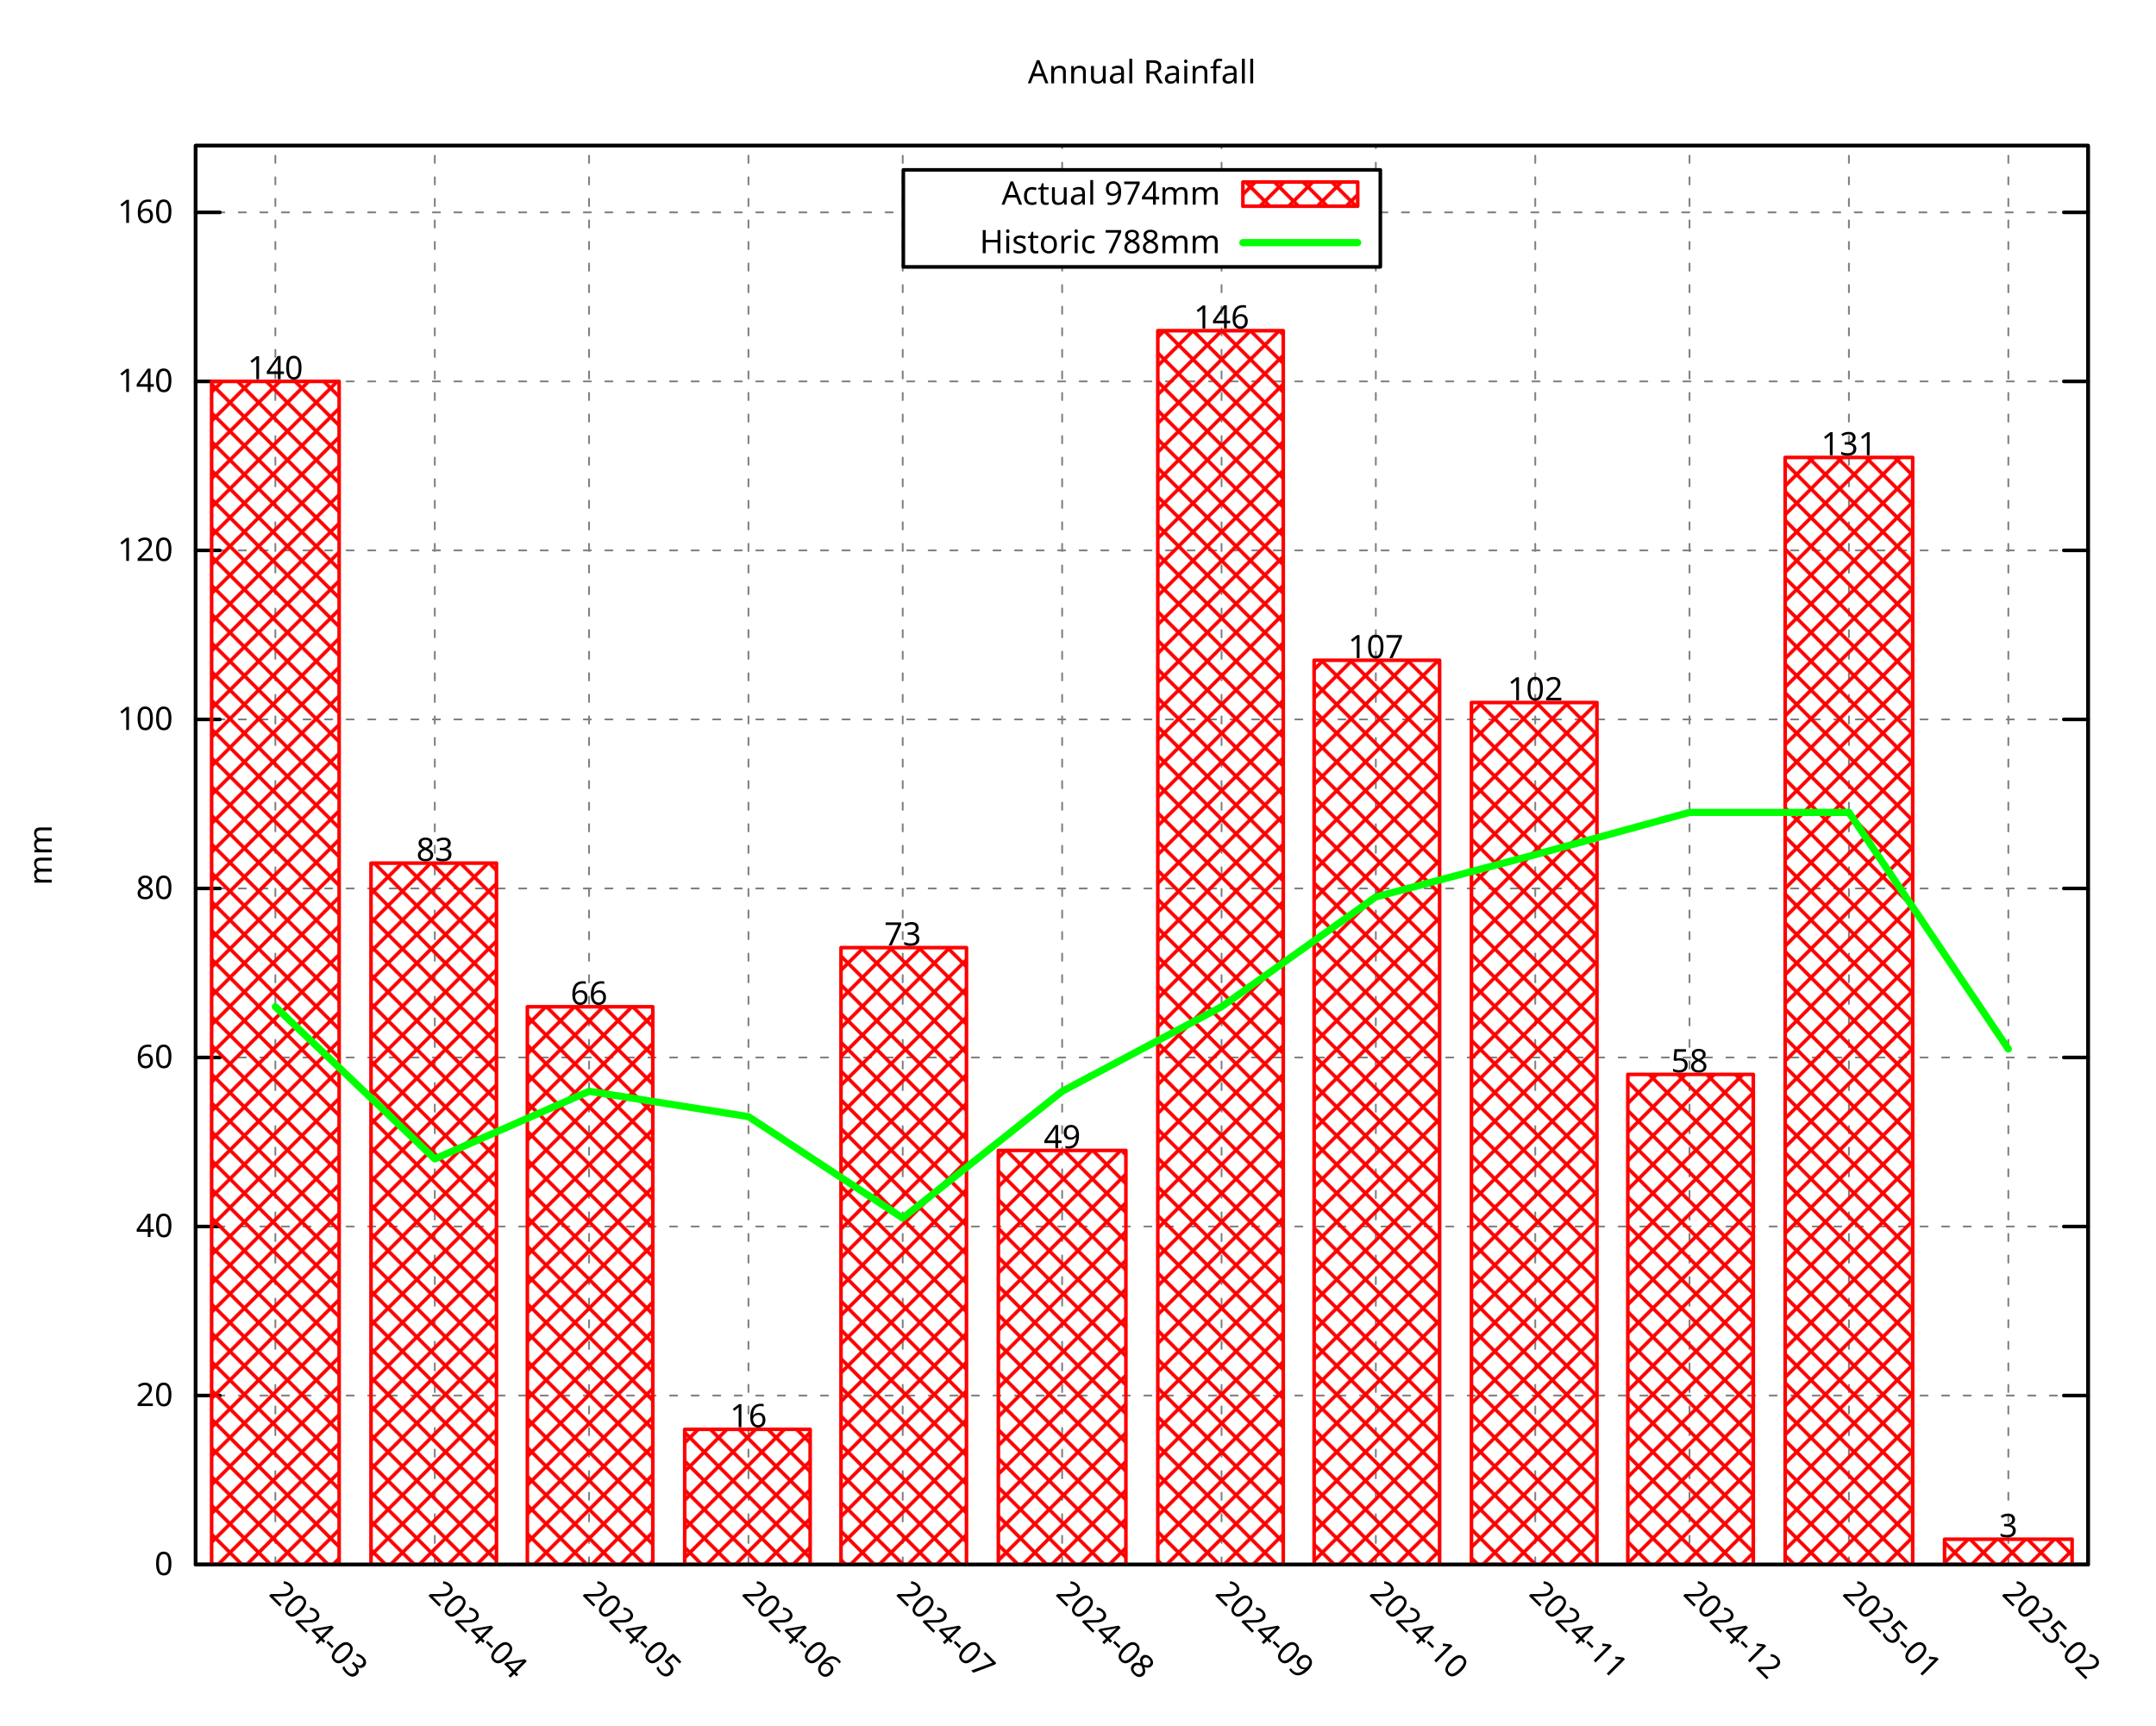
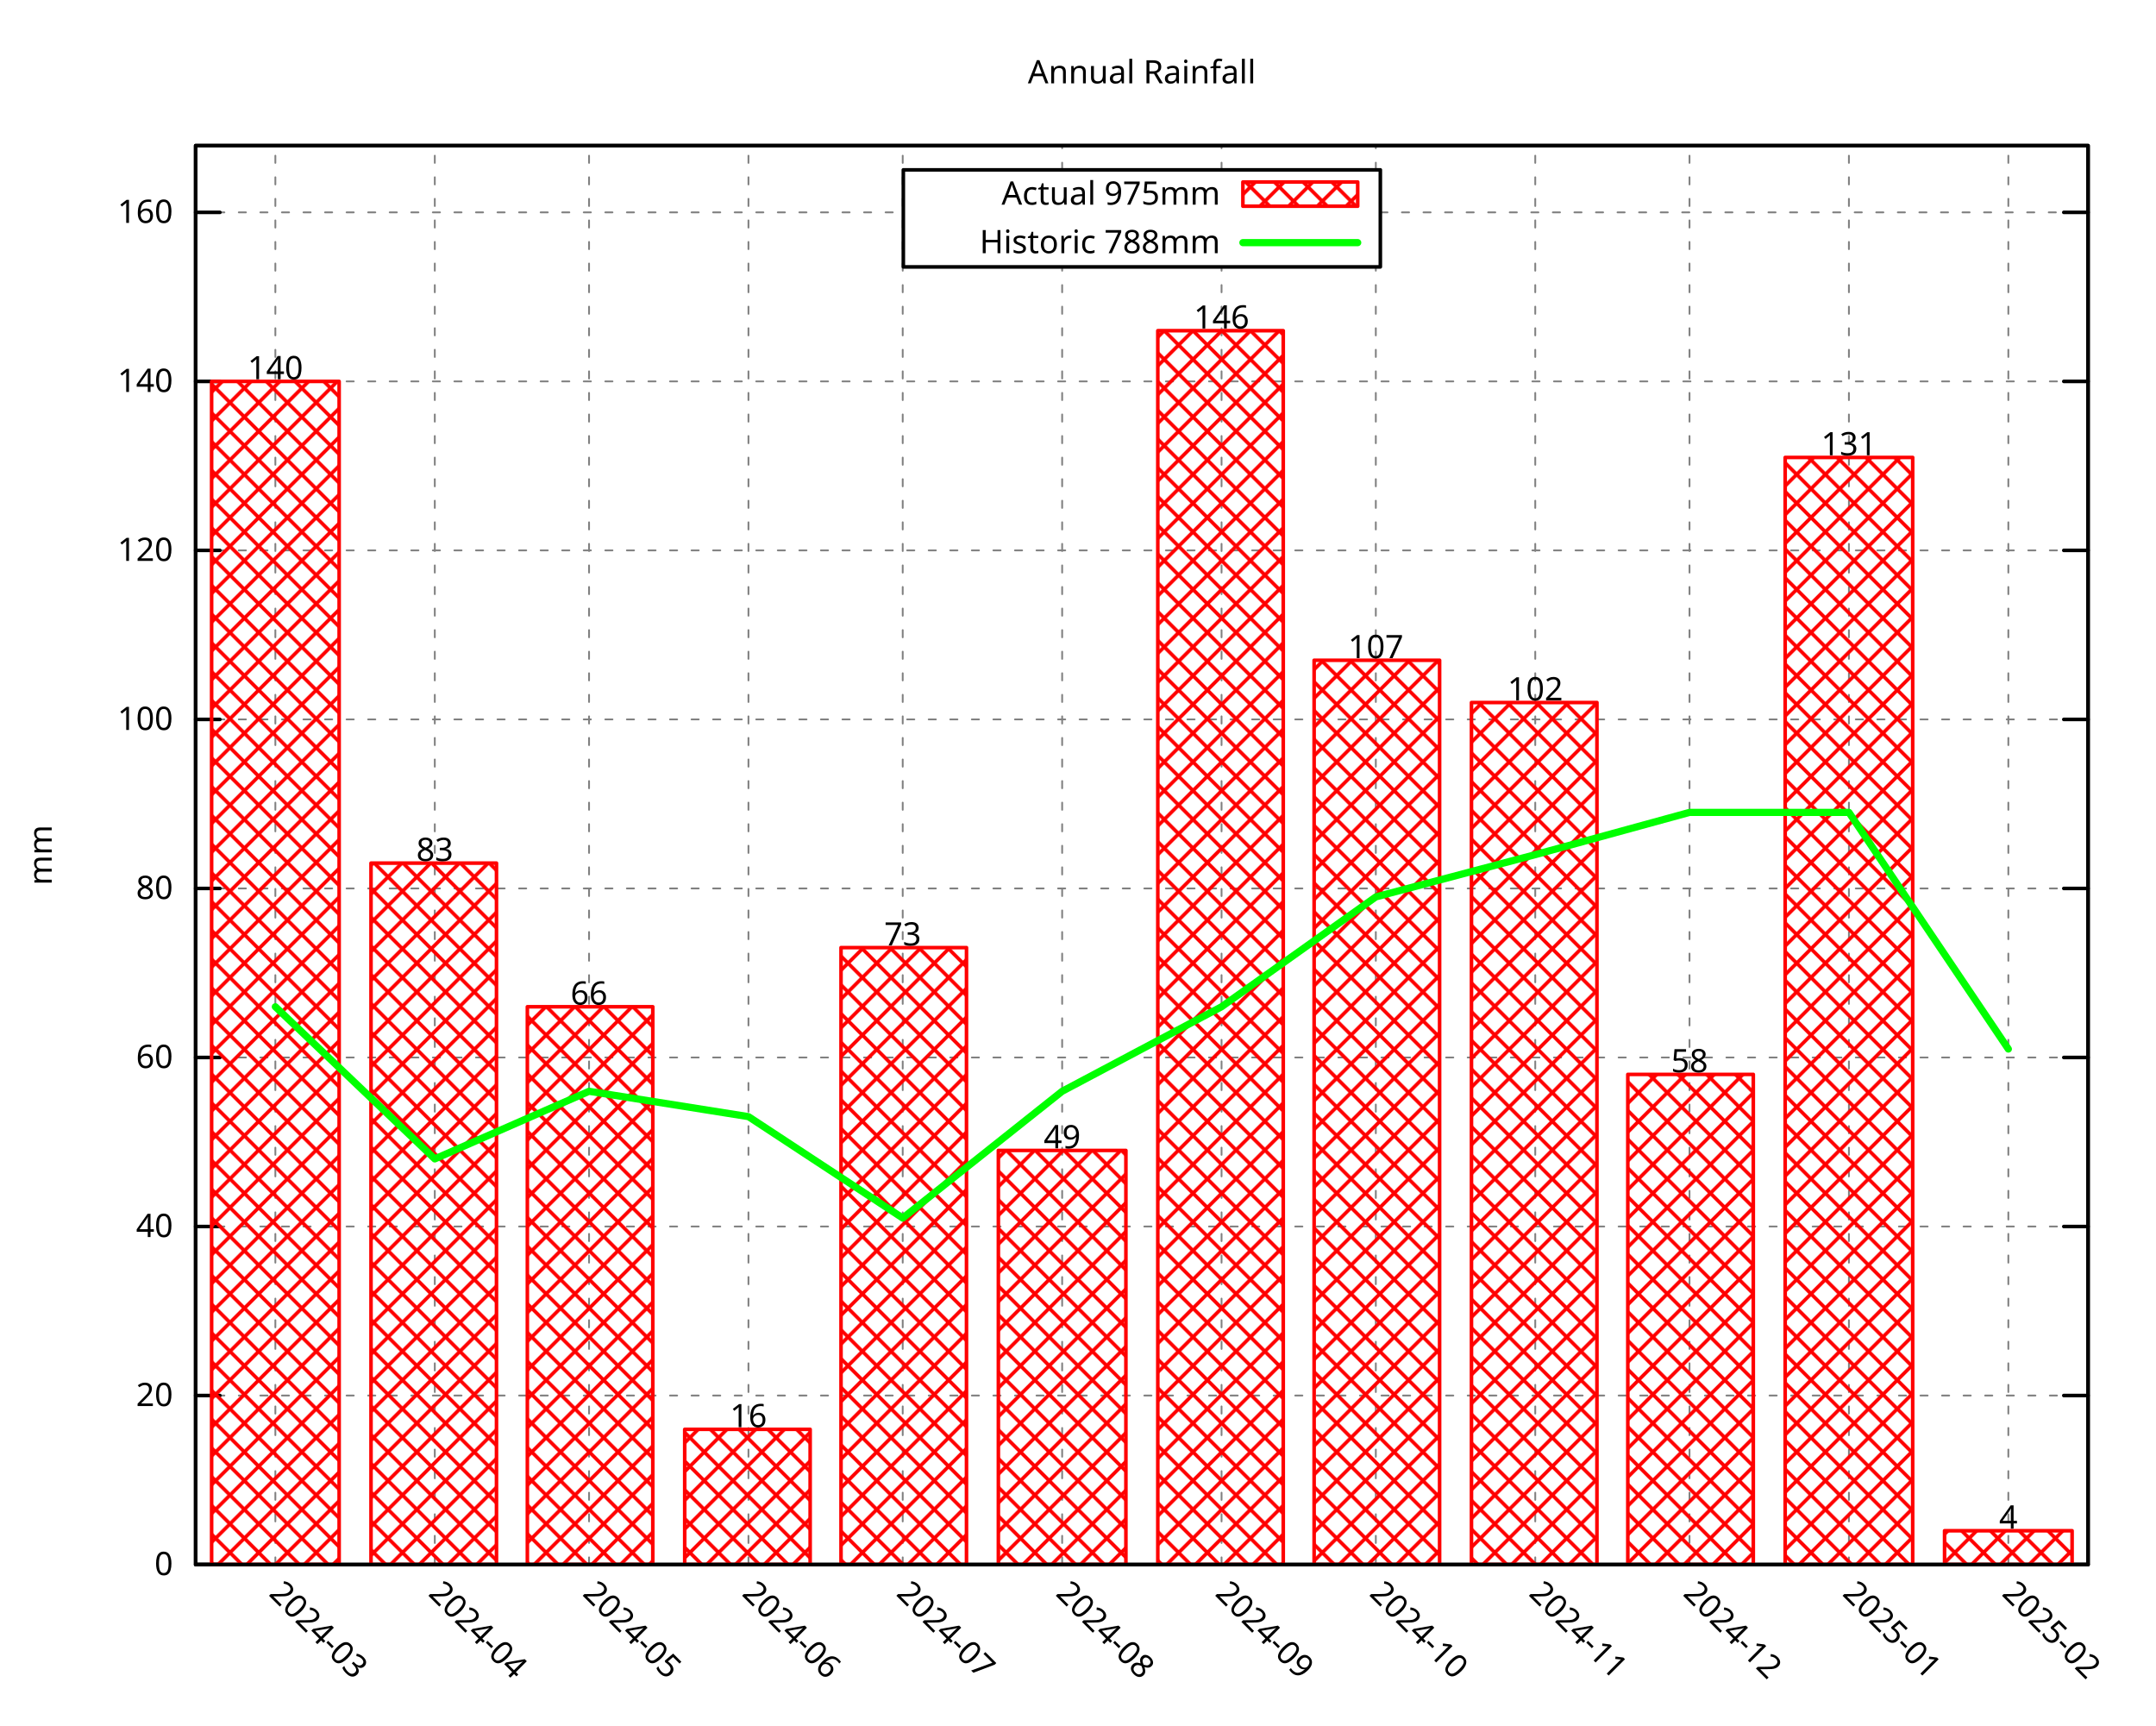
<svg xmlns="http://www.w3.org/2000/svg" xmlns:xlink="http://www.w3.org/1999/xlink" width="600" height="480" viewBox="0 0 600 480">
  <g id="gnuplot_canvas">
    <rect x="0" y="0" width="600" height="480" fill="none" />
    <defs>
      <circle id="gpDot" r="0.5" stroke-width="0.5" stroke="currentColor" />
      <path id="gpPt0" stroke-width="0.296" stroke="currentColor" d="M-1,0 h2 M0,-1 v2" />
      <path id="gpPt1" stroke-width="0.296" stroke="currentColor" d="M-1,-1 L1,1 M1,-1 L-1,1" />
      <path id="gpPt2" stroke-width="0.296" stroke="currentColor" d="M-1,0 L1,0 M0,-1 L0,1 M-1,-1 L1,1 M-1,1 L1,-1" />
      <rect id="gpPt3" stroke-width="0.296" stroke="currentColor" x="-1" y="-1" width="2" height="2" />
      <rect id="gpPt4" stroke-width="0.296" stroke="currentColor" fill="currentColor" x="-1" y="-1" width="2" height="2" />
      <circle id="gpPt5" stroke-width="0.296" stroke="currentColor" cx="0" cy="0" r="1" />
      <use xlink:href="#gpPt5" id="gpPt6" fill="currentColor" stroke="none" />
      <path id="gpPt7" stroke-width="0.296" stroke="currentColor" d="M0,-1.33 L-1.33,0.67 L1.33,0.67 z" />
      <use xlink:href="#gpPt7" id="gpPt8" fill="currentColor" stroke="none" />
      <use xlink:href="#gpPt7" id="gpPt9" stroke="currentColor" transform="rotate(180)" />
      <use xlink:href="#gpPt9" id="gpPt10" fill="currentColor" stroke="none" />
      <use xlink:href="#gpPt3" id="gpPt11" stroke="currentColor" transform="rotate(45)" />
      <use xlink:href="#gpPt11" id="gpPt12" fill="currentColor" stroke="none" />
      <path id="gpPt13" stroke-width="0.296" stroke="currentColor" d="M0,1.330 L1.265,0.411 L0.782,-1.067 L-0.782,-1.076 L-1.265,0.411 z" />
      <use xlink:href="#gpPt13" id="gpPt14" fill="currentColor" stroke="none" />
      <filter id="textbox" filterUnits="objectBoundingBox" x="0" y="0" height="1" width="1">
        <feFlood flood-color="white" flood-opacity="1" result="bgnd" />
        <feComposite in="SourceGraphic" in2="bgnd" operator="atop" />
      </filter>
      <filter id="greybox" filterUnits="objectBoundingBox" x="0" y="0" height="1" width="1">
        <feFlood flood-color="lightgrey" flood-opacity="1" result="grey" />
        <feComposite in="SourceGraphic" in2="grey" operator="atop" />
      </filter>
    </defs>
    <g fill="none" color="white" stroke="currentColor" stroke-width="1.00" stroke-linecap="round" stroke-linejoin="round">
</g>
    <g fill="none" color="black" stroke="currentColor" stroke-width="1.00" stroke-linecap="round" stroke-linejoin="round">
</g>
    <g fill="none" color="black" stroke="black" stroke-width="0.50" stroke-linecap="round" stroke-linejoin="round">
</g>
    <g fill="none" color="gray" stroke="currentColor" stroke-width="0.50" stroke-linecap="round" stroke-linejoin="round">
      <path stroke="gray" stroke-dasharray="2,4" class="gridline" d="M54.45,435.32 L581.09,435.32  " />
    </g>
    <g fill="none" color="gray" stroke="gray" stroke-width="1.00" stroke-linecap="round" stroke-linejoin="round">
</g>
    <g fill="none" color="black" stroke="currentColor" stroke-width="1.00" stroke-linecap="round" stroke-linejoin="round">
      <path stroke="black" d="M54.45,435.32 L61.20,435.32 M581.09,435.32 L574.34,435.32  " />
      <g transform="translate(48.15,438.25)" stroke="none" fill="black" font-family="Droid Sans" font-size="9.00" text-anchor="end">
        <text>
          <tspan font-family="Droid Sans"> 0</tspan>
        </text>
      </g>
    </g>
    <g fill="none" color="black" stroke="currentColor" stroke-width="1.00" stroke-linecap="round" stroke-linejoin="round">
</g>
    <g fill="none" color="black" stroke="black" stroke-width="0.50" stroke-linecap="round" stroke-linejoin="round">
</g>
    <g fill="none" color="gray" stroke="currentColor" stroke-width="0.50" stroke-linecap="round" stroke-linejoin="round">
      <path stroke="gray" stroke-dasharray="2,4" class="gridline" d="M54.45,388.29 L581.09,388.29  " />
    </g>
    <g fill="none" color="gray" stroke="gray" stroke-width="1.00" stroke-linecap="round" stroke-linejoin="round">
</g>
    <g fill="none" color="black" stroke="currentColor" stroke-width="1.00" stroke-linecap="round" stroke-linejoin="round">
      <path stroke="black" d="M54.45,388.29 L61.20,388.29 M581.09,388.29 L574.34,388.29  " />
      <g transform="translate(48.15,391.22)" stroke="none" fill="black" font-family="Droid Sans" font-size="9.00" text-anchor="end">
        <text>
          <tspan font-family="Droid Sans"> 20</tspan>
        </text>
      </g>
    </g>
    <g fill="none" color="black" stroke="currentColor" stroke-width="1.00" stroke-linecap="round" stroke-linejoin="round">
</g>
    <g fill="none" color="black" stroke="black" stroke-width="0.50" stroke-linecap="round" stroke-linejoin="round">
</g>
    <g fill="none" color="gray" stroke="currentColor" stroke-width="0.50" stroke-linecap="round" stroke-linejoin="round">
      <path stroke="gray" stroke-dasharray="2,4" class="gridline" d="M54.45,341.26 L581.09,341.26  " />
    </g>
    <g fill="none" color="gray" stroke="gray" stroke-width="1.00" stroke-linecap="round" stroke-linejoin="round">
</g>
    <g fill="none" color="black" stroke="currentColor" stroke-width="1.00" stroke-linecap="round" stroke-linejoin="round">
      <path stroke="black" d="M54.45,341.26 L61.20,341.26 M581.09,341.26 L574.34,341.26  " />
      <g transform="translate(48.15,344.19)" stroke="none" fill="black" font-family="Droid Sans" font-size="9.00" text-anchor="end">
        <text>
          <tspan font-family="Droid Sans"> 40</tspan>
        </text>
      </g>
    </g>
    <g fill="none" color="black" stroke="currentColor" stroke-width="1.00" stroke-linecap="round" stroke-linejoin="round">
</g>
    <g fill="none" color="black" stroke="black" stroke-width="0.50" stroke-linecap="round" stroke-linejoin="round">
</g>
    <g fill="none" color="gray" stroke="currentColor" stroke-width="0.50" stroke-linecap="round" stroke-linejoin="round">
      <path stroke="gray" stroke-dasharray="2,4" class="gridline" d="M54.45,294.23 L581.09,294.23  " />
    </g>
    <g fill="none" color="gray" stroke="gray" stroke-width="1.00" stroke-linecap="round" stroke-linejoin="round">
</g>
    <g fill="none" color="black" stroke="currentColor" stroke-width="1.00" stroke-linecap="round" stroke-linejoin="round">
      <path stroke="black" d="M54.45,294.23 L61.20,294.23 M581.09,294.23 L574.34,294.23  " />
      <g transform="translate(48.15,297.16)" stroke="none" fill="black" font-family="Droid Sans" font-size="9.00" text-anchor="end">
        <text>
          <tspan font-family="Droid Sans"> 60</tspan>
        </text>
      </g>
    </g>
    <g fill="none" color="black" stroke="currentColor" stroke-width="1.00" stroke-linecap="round" stroke-linejoin="round">
</g>
    <g fill="none" color="black" stroke="black" stroke-width="0.50" stroke-linecap="round" stroke-linejoin="round">
</g>
    <g fill="none" color="gray" stroke="currentColor" stroke-width="0.50" stroke-linecap="round" stroke-linejoin="round">
      <path stroke="gray" stroke-dasharray="2,4" class="gridline" d="M54.45,247.20 L581.09,247.20  " />
    </g>
    <g fill="none" color="gray" stroke="gray" stroke-width="1.00" stroke-linecap="round" stroke-linejoin="round">
</g>
    <g fill="none" color="black" stroke="currentColor" stroke-width="1.00" stroke-linecap="round" stroke-linejoin="round">
      <path stroke="black" d="M54.45,247.20 L61.20,247.20 M581.09,247.20 L574.34,247.20  " />
      <g transform="translate(48.15,250.13)" stroke="none" fill="black" font-family="Droid Sans" font-size="9.00" text-anchor="end">
        <text>
          <tspan font-family="Droid Sans"> 80</tspan>
        </text>
      </g>
    </g>
    <g fill="none" color="black" stroke="currentColor" stroke-width="1.00" stroke-linecap="round" stroke-linejoin="round">
</g>
    <g fill="none" color="black" stroke="black" stroke-width="0.50" stroke-linecap="round" stroke-linejoin="round">
</g>
    <g fill="none" color="gray" stroke="currentColor" stroke-width="0.50" stroke-linecap="round" stroke-linejoin="round">
      <path stroke="gray" stroke-dasharray="2,4" class="gridline" d="M54.45,200.17 L581.09,200.17  " />
    </g>
    <g fill="none" color="gray" stroke="gray" stroke-width="1.00" stroke-linecap="round" stroke-linejoin="round">
</g>
    <g fill="none" color="black" stroke="currentColor" stroke-width="1.00" stroke-linecap="round" stroke-linejoin="round">
      <path stroke="black" d="M54.45,200.17 L61.20,200.17 M581.09,200.17 L574.34,200.17  " />
      <g transform="translate(48.15,203.10)" stroke="none" fill="black" font-family="Droid Sans" font-size="9.00" text-anchor="end">
        <text>
          <tspan font-family="Droid Sans"> 100</tspan>
        </text>
      </g>
    </g>
    <g fill="none" color="black" stroke="currentColor" stroke-width="1.00" stroke-linecap="round" stroke-linejoin="round">
</g>
    <g fill="none" color="black" stroke="black" stroke-width="0.50" stroke-linecap="round" stroke-linejoin="round">
</g>
    <g fill="none" color="gray" stroke="currentColor" stroke-width="0.50" stroke-linecap="round" stroke-linejoin="round">
      <path stroke="gray" stroke-dasharray="2,4" class="gridline" d="M54.45,153.14 L581.09,153.14  " />
    </g>
    <g fill="none" color="gray" stroke="gray" stroke-width="1.00" stroke-linecap="round" stroke-linejoin="round">
</g>
    <g fill="none" color="black" stroke="currentColor" stroke-width="1.00" stroke-linecap="round" stroke-linejoin="round">
      <path stroke="black" d="M54.45,153.14 L61.20,153.14 M581.09,153.14 L574.34,153.14  " />
      <g transform="translate(48.15,156.07)" stroke="none" fill="black" font-family="Droid Sans" font-size="9.00" text-anchor="end">
        <text>
          <tspan font-family="Droid Sans"> 120</tspan>
        </text>
      </g>
    </g>
    <g fill="none" color="black" stroke="currentColor" stroke-width="1.00" stroke-linecap="round" stroke-linejoin="round">
</g>
    <g fill="none" color="black" stroke="black" stroke-width="0.50" stroke-linecap="round" stroke-linejoin="round">
</g>
    <g fill="none" color="gray" stroke="currentColor" stroke-width="0.50" stroke-linecap="round" stroke-linejoin="round">
      <path stroke="gray" stroke-dasharray="2,4" class="gridline" d="M54.45,106.12 L581.09,106.12  " />
    </g>
    <g fill="none" color="gray" stroke="gray" stroke-width="1.00" stroke-linecap="round" stroke-linejoin="round">
</g>
    <g fill="none" color="black" stroke="currentColor" stroke-width="1.00" stroke-linecap="round" stroke-linejoin="round">
      <path stroke="black" d="M54.45,106.12 L61.20,106.12 M581.09,106.12 L574.34,106.12  " />
      <g transform="translate(48.15,109.05)" stroke="none" fill="black" font-family="Droid Sans" font-size="9.00" text-anchor="end">
        <text>
          <tspan font-family="Droid Sans"> 140</tspan>
        </text>
      </g>
    </g>
    <g fill="none" color="black" stroke="currentColor" stroke-width="1.00" stroke-linecap="round" stroke-linejoin="round">
</g>
    <g fill="none" color="black" stroke="black" stroke-width="0.50" stroke-linecap="round" stroke-linejoin="round">
</g>
    <g fill="none" color="gray" stroke="currentColor" stroke-width="0.50" stroke-linecap="round" stroke-linejoin="round">
      <path stroke="gray" stroke-dasharray="2,4" class="gridline" d="M54.45,59.09 L251.39,59.09 M384.14,59.09 L581.09,59.09  " />
    </g>
    <g fill="none" color="gray" stroke="gray" stroke-width="1.00" stroke-linecap="round" stroke-linejoin="round">
</g>
    <g fill="none" color="black" stroke="currentColor" stroke-width="1.00" stroke-linecap="round" stroke-linejoin="round">
      <path stroke="black" d="M54.45,59.09 L61.20,59.09 M581.09,59.09 L574.34,59.09  " />
      <g transform="translate(48.15,62.02)" stroke="none" fill="black" font-family="Droid Sans" font-size="9.00" text-anchor="end">
        <text>
          <tspan font-family="Droid Sans"> 160</tspan>
        </text>
      </g>
    </g>
    <g fill="none" color="black" stroke="currentColor" stroke-width="1.00" stroke-linecap="round" stroke-linejoin="round">
</g>
    <g fill="none" color="black" stroke="black" stroke-width="0.50" stroke-linecap="round" stroke-linejoin="round">
</g>
    <g fill="none" color="gray" stroke="currentColor" stroke-width="0.50" stroke-linecap="round" stroke-linejoin="round">
      <path stroke="gray" stroke-dasharray="2,4" class="gridline" d="M76.63,435.32 L76.63,40.51  " />
    </g>
    <g fill="none" color="gray" stroke="gray" stroke-width="1.00" stroke-linecap="round" stroke-linejoin="round">
</g>
    <g fill="none" color="black" stroke="currentColor" stroke-width="1.00" stroke-linecap="round" stroke-linejoin="round">
      <path stroke="black" d="M76.63,435.32 M76.63,40.51  " />
      <g transform="translate(74.56,443.69) rotate(45.00)" stroke="none" fill="black" font-family="Droid Sans" font-size="9.00" text-anchor="start">
        <text>
          <tspan font-family="Droid Sans">2024-03</tspan>
        </text>
      </g>
    </g>
    <g fill="none" color="black" stroke="currentColor" stroke-width="1.00" stroke-linecap="round" stroke-linejoin="round">
</g>
    <g fill="none" color="black" stroke="black" stroke-width="0.50" stroke-linecap="round" stroke-linejoin="round">
</g>
    <g fill="none" color="gray" stroke="currentColor" stroke-width="0.50" stroke-linecap="round" stroke-linejoin="round">
      <path stroke="gray" stroke-dasharray="2,4" class="gridline" d="M121.00,435.32 L121.00,40.51  " />
    </g>
    <g fill="none" color="gray" stroke="gray" stroke-width="1.00" stroke-linecap="round" stroke-linejoin="round">
</g>
    <g fill="none" color="black" stroke="currentColor" stroke-width="1.00" stroke-linecap="round" stroke-linejoin="round">
      <path stroke="black" d="M121.00,435.32 M121.00,40.51  " />
      <g transform="translate(118.93,443.69) rotate(45.00)" stroke="none" fill="black" font-family="Droid Sans" font-size="9.00" text-anchor="start">
        <text>
          <tspan font-family="Droid Sans">2024-04</tspan>
        </text>
      </g>
    </g>
    <g fill="none" color="black" stroke="currentColor" stroke-width="1.00" stroke-linecap="round" stroke-linejoin="round">
</g>
    <g fill="none" color="black" stroke="black" stroke-width="0.50" stroke-linecap="round" stroke-linejoin="round">
</g>
    <g fill="none" color="gray" stroke="currentColor" stroke-width="0.50" stroke-linecap="round" stroke-linejoin="round">
      <path stroke="gray" stroke-dasharray="2,4" class="gridline" d="M163.93,435.32 L163.93,40.51  " />
    </g>
    <g fill="none" color="gray" stroke="gray" stroke-width="1.00" stroke-linecap="round" stroke-linejoin="round">
</g>
    <g fill="none" color="black" stroke="currentColor" stroke-width="1.00" stroke-linecap="round" stroke-linejoin="round">
      <path stroke="black" d="M163.93,435.32 M163.93,40.51  " />
      <g transform="translate(161.86,443.69) rotate(45.00)" stroke="none" fill="black" font-family="Droid Sans" font-size="9.00" text-anchor="start">
        <text>
          <tspan font-family="Droid Sans">2024-05</tspan>
        </text>
      </g>
    </g>
    <g fill="none" color="black" stroke="currentColor" stroke-width="1.00" stroke-linecap="round" stroke-linejoin="round">
</g>
    <g fill="none" color="black" stroke="black" stroke-width="0.50" stroke-linecap="round" stroke-linejoin="round">
</g>
    <g fill="none" color="gray" stroke="currentColor" stroke-width="0.50" stroke-linecap="round" stroke-linejoin="round">
      <path stroke="gray" stroke-dasharray="2,4" class="gridline" d="M208.29,435.32 L208.29,40.51  " />
    </g>
    <g fill="none" color="gray" stroke="gray" stroke-width="1.00" stroke-linecap="round" stroke-linejoin="round">
</g>
    <g fill="none" color="black" stroke="currentColor" stroke-width="1.00" stroke-linecap="round" stroke-linejoin="round">
      <path stroke="black" d="M208.29,435.32 M208.29,40.51  " />
      <g transform="translate(206.22,443.69) rotate(45.00)" stroke="none" fill="black" font-family="Droid Sans" font-size="9.00" text-anchor="start">
        <text>
          <tspan font-family="Droid Sans">2024-06</tspan>
        </text>
      </g>
    </g>
    <g fill="none" color="black" stroke="currentColor" stroke-width="1.00" stroke-linecap="round" stroke-linejoin="round">
</g>
    <g fill="none" color="black" stroke="black" stroke-width="0.50" stroke-linecap="round" stroke-linejoin="round">
</g>
    <g fill="none" color="gray" stroke="currentColor" stroke-width="0.50" stroke-linecap="round" stroke-linejoin="round">
      <path stroke="gray" stroke-dasharray="2,4" class="gridline" d="M251.22,435.32 L251.22,40.51  " />
    </g>
    <g fill="none" color="gray" stroke="gray" stroke-width="1.00" stroke-linecap="round" stroke-linejoin="round">
</g>
    <g fill="none" color="black" stroke="currentColor" stroke-width="1.00" stroke-linecap="round" stroke-linejoin="round">
      <path stroke="black" d="M251.22,435.32 M251.22,40.51  " />
      <g transform="translate(249.15,443.69) rotate(45.00)" stroke="none" fill="black" font-family="Droid Sans" font-size="9.00" text-anchor="start">
        <text>
          <tspan font-family="Droid Sans">2024-07</tspan>
        </text>
      </g>
    </g>
    <g fill="none" color="black" stroke="currentColor" stroke-width="1.00" stroke-linecap="round" stroke-linejoin="round">
</g>
    <g fill="none" color="black" stroke="black" stroke-width="0.50" stroke-linecap="round" stroke-linejoin="round">
</g>
    <g fill="none" color="gray" stroke="currentColor" stroke-width="0.50" stroke-linecap="round" stroke-linejoin="round">
      <path stroke="gray" stroke-dasharray="2,4" class="gridline" d="M295.59,435.32 L295.59,74.26 M295.59,47.26 L295.59,40.51  " />
    </g>
    <g fill="none" color="gray" stroke="gray" stroke-width="1.00" stroke-linecap="round" stroke-linejoin="round">
</g>
    <g fill="none" color="black" stroke="currentColor" stroke-width="1.00" stroke-linecap="round" stroke-linejoin="round">
      <path stroke="black" d="M295.59,435.32 M295.59,40.51  " />
      <g transform="translate(293.52,443.69) rotate(45.00)" stroke="none" fill="black" font-family="Droid Sans" font-size="9.00" text-anchor="start">
        <text>
          <tspan font-family="Droid Sans">2024-08</tspan>
        </text>
      </g>
    </g>
    <g fill="none" color="black" stroke="currentColor" stroke-width="1.00" stroke-linecap="round" stroke-linejoin="round">
</g>
    <g fill="none" color="black" stroke="black" stroke-width="0.50" stroke-linecap="round" stroke-linejoin="round">
</g>
    <g fill="none" color="gray" stroke="currentColor" stroke-width="0.50" stroke-linecap="round" stroke-linejoin="round">
      <path stroke="gray" stroke-dasharray="2,4" class="gridline" d="M339.95,435.32 L339.95,74.26 M339.95,47.26 L339.95,40.51  " />
    </g>
    <g fill="none" color="gray" stroke="gray" stroke-width="1.00" stroke-linecap="round" stroke-linejoin="round">
</g>
    <g fill="none" color="black" stroke="currentColor" stroke-width="1.00" stroke-linecap="round" stroke-linejoin="round">
      <path stroke="black" d="M339.95,435.32 M339.95,40.51  " />
      <g transform="translate(337.88,443.69) rotate(45.00)" stroke="none" fill="black" font-family="Droid Sans" font-size="9.00" text-anchor="start">
        <text>
          <tspan font-family="Droid Sans">2024-09</tspan>
        </text>
      </g>
    </g>
    <g fill="none" color="black" stroke="currentColor" stroke-width="1.00" stroke-linecap="round" stroke-linejoin="round">
</g>
    <g fill="none" color="black" stroke="black" stroke-width="0.50" stroke-linecap="round" stroke-linejoin="round">
</g>
    <g fill="none" color="gray" stroke="currentColor" stroke-width="0.50" stroke-linecap="round" stroke-linejoin="round">
      <path stroke="gray" stroke-dasharray="2,4" class="gridline" d="M382.88,435.32 L382.88,74.26 M382.88,47.26 L382.88,40.51  " />
    </g>
    <g fill="none" color="gray" stroke="gray" stroke-width="1.00" stroke-linecap="round" stroke-linejoin="round">
</g>
    <g fill="none" color="black" stroke="currentColor" stroke-width="1.00" stroke-linecap="round" stroke-linejoin="round">
      <path stroke="black" d="M382.88,435.32 M382.88,40.51  " />
      <g transform="translate(380.81,443.69) rotate(45.00)" stroke="none" fill="black" font-family="Droid Sans" font-size="9.00" text-anchor="start">
        <text>
          <tspan font-family="Droid Sans">2024-10</tspan>
        </text>
      </g>
    </g>
    <g fill="none" color="black" stroke="currentColor" stroke-width="1.00" stroke-linecap="round" stroke-linejoin="round">
</g>
    <g fill="none" color="black" stroke="black" stroke-width="0.50" stroke-linecap="round" stroke-linejoin="round">
</g>
    <g fill="none" color="gray" stroke="currentColor" stroke-width="0.50" stroke-linecap="round" stroke-linejoin="round">
      <path stroke="gray" stroke-dasharray="2,4" class="gridline" d="M427.25,435.32 L427.25,40.51  " />
    </g>
    <g fill="none" color="gray" stroke="gray" stroke-width="1.00" stroke-linecap="round" stroke-linejoin="round">
</g>
    <g fill="none" color="black" stroke="currentColor" stroke-width="1.00" stroke-linecap="round" stroke-linejoin="round">
      <path stroke="black" d="M427.25,435.32 M427.25,40.51  " />
      <g transform="translate(425.18,443.69) rotate(45.00)" stroke="none" fill="black" font-family="Droid Sans" font-size="9.00" text-anchor="start">
        <text>
          <tspan font-family="Droid Sans">2024-11</tspan>
        </text>
      </g>
    </g>
    <g fill="none" color="black" stroke="currentColor" stroke-width="1.00" stroke-linecap="round" stroke-linejoin="round">
</g>
    <g fill="none" color="black" stroke="black" stroke-width="0.50" stroke-linecap="round" stroke-linejoin="round">
</g>
    <g fill="none" color="gray" stroke="currentColor" stroke-width="0.50" stroke-linecap="round" stroke-linejoin="round">
      <path stroke="gray" stroke-dasharray="2,4" class="gridline" d="M470.18,435.32 L470.18,40.51  " />
    </g>
    <g fill="none" color="gray" stroke="gray" stroke-width="1.00" stroke-linecap="round" stroke-linejoin="round">
</g>
    <g fill="none" color="black" stroke="currentColor" stroke-width="1.00" stroke-linecap="round" stroke-linejoin="round">
      <path stroke="black" d="M470.18,435.32 M470.18,40.51  " />
      <g transform="translate(468.11,443.69) rotate(45.00)" stroke="none" fill="black" font-family="Droid Sans" font-size="9.00" text-anchor="start">
        <text>
          <tspan font-family="Droid Sans">2024-12</tspan>
        </text>
      </g>
    </g>
    <g fill="none" color="black" stroke="currentColor" stroke-width="1.00" stroke-linecap="round" stroke-linejoin="round">
</g>
    <g fill="none" color="black" stroke="black" stroke-width="0.50" stroke-linecap="round" stroke-linejoin="round">
</g>
    <g fill="none" color="gray" stroke="currentColor" stroke-width="0.50" stroke-linecap="round" stroke-linejoin="round">
      <path stroke="gray" stroke-dasharray="2,4" class="gridline" d="M514.54,435.32 L514.54,40.51  " />
    </g>
    <g fill="none" color="gray" stroke="gray" stroke-width="1.00" stroke-linecap="round" stroke-linejoin="round">
</g>
    <g fill="none" color="black" stroke="currentColor" stroke-width="1.00" stroke-linecap="round" stroke-linejoin="round">
      <path stroke="black" d="M514.54,435.32 M514.54,40.51  " />
      <g transform="translate(512.47,443.69) rotate(45.00)" stroke="none" fill="black" font-family="Droid Sans" font-size="9.00" text-anchor="start">
        <text>
          <tspan font-family="Droid Sans">2025-01</tspan>
        </text>
      </g>
    </g>
    <g fill="none" color="black" stroke="currentColor" stroke-width="1.00" stroke-linecap="round" stroke-linejoin="round">
</g>
    <g fill="none" color="black" stroke="black" stroke-width="0.50" stroke-linecap="round" stroke-linejoin="round">
</g>
    <g fill="none" color="gray" stroke="currentColor" stroke-width="0.50" stroke-linecap="round" stroke-linejoin="round">
      <path stroke="gray" stroke-dasharray="2,4" class="gridline" d="M558.91,435.32 L558.91,40.51  " />
    </g>
    <g fill="none" color="gray" stroke="gray" stroke-width="1.00" stroke-linecap="round" stroke-linejoin="round">
</g>
    <g fill="none" color="black" stroke="currentColor" stroke-width="1.00" stroke-linecap="round" stroke-linejoin="round">
      <path stroke="black" d="M558.91,435.32 M558.91,40.51  " />
      <g transform="translate(556.84,443.69) rotate(45.00)" stroke="none" fill="black" font-family="Droid Sans" font-size="9.00" text-anchor="start">
        <text>
          <tspan font-family="Droid Sans">2025-02</tspan>
        </text>
      </g>
    </g>
    <g fill="none" color="black" stroke="currentColor" stroke-width="1.00" stroke-linecap="round" stroke-linejoin="round">
</g>
    <g fill="none" color="black" stroke="currentColor" stroke-width="1.00" stroke-linecap="round" stroke-linejoin="round">
      <path stroke="black" d="M54.45,40.51 L54.45,435.32 L581.09,435.32 L581.09,40.51 L54.45,40.51 Z  " />
    </g>
    <g fill="none" color="black" stroke="currentColor" stroke-width="1.00" stroke-linecap="round" stroke-linejoin="round">
</g>
    <g fill="none" color="black" stroke="currentColor" stroke-width="1.00" stroke-linecap="round" stroke-linejoin="round">
      <path stroke="black" d="M251.39,74.26 L251.39,47.26 L384.14,47.26 L384.14,74.26 L251.39,74.26 Z  " />
    </g>
    <g id="gnuplot_plot_1">
      <g fill="none" color="black" stroke="currentColor" stroke-width="1.00" stroke-linecap="round" stroke-linejoin="round">
        <g transform="translate(339.59,56.94)" stroke="none" fill="black" font-family="Droid Sans" font-size="9.00" text-anchor="end">
          <text>
-             <tspan font-family="Droid Sans">Actual 974mm</tspan>
+             <tspan font-family="Droid Sans">Actual 975mm</tspan>
          </text>
        </g>
      </g>
      <g fill="none" color="black" stroke="currentColor" stroke-width="1.00" stroke-linecap="round" stroke-linejoin="round">
        <defs>
          <pattern id="gpPat1" patternUnits="userSpaceOnUse" x="0" y="0" width="8" height="8">
            <path style="fill:none; stroke:rgb(255,0,0)" d="M0,0 L8,8 M0,8 L8,0" />
          </pattern>
        </defs>
        <g stroke="none" shape-rendering="crispEdges">
          <polygon fill="url(#gpPat1)" points="345.89,57.38 377.84,57.38 377.84,50.63 345.89,50.63 " />
        </g>
        <path stroke="rgb(255,   0,   0)" d="M345.89,57.38 L377.84,57.38 L377.84,50.64 L345.89,50.64 L345.89,57.38 Z  " />
      </g>
      <g fill="none" color="black" stroke="currentColor" stroke-width="1.00" stroke-linecap="round" stroke-linejoin="round">
        <defs>
          <pattern id="gpPat2" patternUnits="userSpaceOnUse" x="0" y="0" width="8" height="8">
            <path style="fill:none; stroke:rgb(255,0,0)" d="M0,0 L8,8 M0,8 L8,0" />
          </pattern>
        </defs>
        <g stroke="none" shape-rendering="crispEdges">
          <polygon fill="url(#gpPat2)" points="58.89,435.32 94.39,435.32 94.39,106.11 58.89,106.11 " />
        </g>
        <path stroke="rgb(255,   0,   0)" d="M58.89,435.32 L58.89,106.12 L94.38,106.12 L94.38,435.32 L58.89,435.32 Z  " />
        <g stroke="none" shape-rendering="crispEdges">
          <polygon fill="url(#gpPat2)" points="103.25,435.32 138.18,435.32 138.18,240.14 103.25,240.14 " />
        </g>
        <path stroke="rgb(255,   0,   0)" d="M103.25,435.32 L103.25,240.15 L138.17,240.15 L138.17,435.32 L103.25,435.32 Z  " />
        <g stroke="none" shape-rendering="crispEdges">
          <polygon fill="url(#gpPat2)" points="146.76,435.32 181.68,435.32 181.68,280.11 146.76,280.11 " />
        </g>
        <path stroke="rgb(255,   0,   0)" d="M146.76,435.32 L146.76,280.12 L181.67,280.12 L181.67,435.32 L146.76,435.32 Z  " />
        <g stroke="none" shape-rendering="crispEdges">
          <polygon fill="url(#gpPat2)" points="190.55,435.32 225.47,435.32 225.47,397.69 190.55,397.69 " />
        </g>
        <path stroke="rgb(255,   0,   0)" d="M190.55,435.32 L190.55,397.70 L225.46,397.70 L225.46,435.32 L190.55,435.32 Z  " />
        <g stroke="none" shape-rendering="crispEdges">
          <polygon fill="url(#gpPat2)" points="234.05,435.32 268.98,435.32 268.98,263.65 234.05,263.65 " />
        </g>
        <path stroke="rgb(255,   0,   0)" d="M234.05,435.32 L234.05,263.66 L268.97,263.66 L268.97,435.32 L234.05,435.32 Z  " />
        <g stroke="none" shape-rendering="crispEdges">
          <polygon fill="url(#gpPat2)" points="277.84,435.32 313.34,435.32 313.34,320.09 277.84,320.09 " />
        </g>
        <path stroke="rgb(255,   0,   0)" d="M277.84,435.32 L277.84,320.10 L313.33,320.10 L313.33,435.32 L277.84,435.32 Z  " />
        <g stroke="none" shape-rendering="crispEdges">
          <polygon fill="url(#gpPat2)" points="322.21,435.32 357.13,435.32 357.13,92.00 322.21,92.00 " />
        </g>
        <path stroke="rgb(255,   0,   0)" d="M322.21,435.32 L322.21,92.01 L357.12,92.01 L357.12,435.32 L322.21,435.32 Z  " />
        <g stroke="none" shape-rendering="crispEdges">
          <polygon fill="url(#gpPat2)" points="365.71,435.32 400.64,435.32 400.64,183.70 365.71,183.70 " />
        </g>
        <path stroke="rgb(255,   0,   0)" d="M365.71,435.32 L365.71,183.71 L400.63,183.71 L400.63,435.32 L365.71,435.32 Z  " />
        <g stroke="none" shape-rendering="crispEdges">
          <polygon fill="url(#gpPat2)" points="409.50,435.32 444.43,435.32 444.43,195.46 409.50,195.46 " />
        </g>
        <path stroke="rgb(255,   0,   0)" d="M409.50,435.32 L409.50,195.47 L444.42,195.47 L444.42,435.32 L409.50,435.32 Z  " />
        <g stroke="none" shape-rendering="crispEdges">
          <polygon fill="url(#gpPat2)" points="453.01,435.32 487.94,435.32 487.94,298.93 453.01,298.93 " />
        </g>
        <path stroke="rgb(255,   0,   0)" d="M453.01,435.32 L453.01,298.94 L487.93,298.94 L487.93,435.32 L453.01,435.32 Z  " />
        <g stroke="none" shape-rendering="crispEdges">
          <polygon fill="url(#gpPat2)" points="496.80,435.32 532.30,435.32 532.30,127.27 496.80,127.27 " />
        </g>
        <path stroke="rgb(255,   0,   0)" d="M496.80,435.32 L496.80,127.28 L532.29,127.28 L532.29,435.32 L496.80,435.32 Z  " />
        <g stroke="none" shape-rendering="crispEdges">
-           <polygon fill="url(#gpPat2)" points="541.16,435.32 576.66,435.32 576.66,428.26 541.16,428.26 " />
-         </g>
-         <path stroke="rgb(255,   0,   0)" d="M541.16,435.32 L541.16,428.27 L576.65,428.27 L576.65,435.32 L541.16,435.32 Z  " />
+           <polygon fill="url(#gpPat2)" points="541.16,435.32 576.66,435.32 576.66,425.90 541.16,425.90 " />
+         </g>
+         <path stroke="rgb(255,   0,   0)" d="M541.16,435.32 L541.16,425.91 L576.65,425.91 L576.65,435.32 L541.16,435.32 Z  " />
      </g>
    </g>
    <g id="gnuplot_plot_2" fill="none">
      <g fill="none" color="black" stroke="currentColor" stroke-width="1.00" stroke-linecap="round" stroke-linejoin="round">
        <g transform="translate(76.63,105.52)" stroke="none" fill="black" font-family="Droid Sans" font-size="9.00" text-anchor="middle">
          <text>
            <tspan font-family="Droid Sans">140</tspan>
          </text>
        </g>
        <g transform="translate(121.00,239.55)" stroke="none" fill="black" font-family="Droid Sans" font-size="9.00" text-anchor="middle">
          <text>
            <tspan font-family="Droid Sans">83</tspan>
          </text>
        </g>
        <g transform="translate(163.93,279.53)" stroke="none" fill="black" font-family="Droid Sans" font-size="9.00" text-anchor="middle">
          <text>
            <tspan font-family="Droid Sans">66</tspan>
          </text>
        </g>
        <g transform="translate(208.29,397.10)" stroke="none" fill="black" font-family="Droid Sans" font-size="9.00" text-anchor="middle">
          <text>
            <tspan font-family="Droid Sans">16</tspan>
          </text>
        </g>
        <g transform="translate(251.22,263.07)" stroke="none" fill="black" font-family="Droid Sans" font-size="9.00" text-anchor="middle">
          <text>
            <tspan font-family="Droid Sans">73</tspan>
          </text>
        </g>
        <g transform="translate(295.59,319.50)" stroke="none" fill="black" font-family="Droid Sans" font-size="9.00" text-anchor="middle">
          <text>
            <tspan font-family="Droid Sans">49</tspan>
          </text>
        </g>
        <g transform="translate(339.95,91.41)" stroke="none" fill="black" font-family="Droid Sans" font-size="9.00" text-anchor="middle">
          <text>
            <tspan font-family="Droid Sans">146</tspan>
          </text>
        </g>
        <g transform="translate(382.88,183.12)" stroke="none" fill="black" font-family="Droid Sans" font-size="9.00" text-anchor="middle">
          <text>
            <tspan font-family="Droid Sans">107</tspan>
          </text>
        </g>
        <g transform="translate(427.25,194.87)" stroke="none" fill="black" font-family="Droid Sans" font-size="9.00" text-anchor="middle">
          <text>
            <tspan font-family="Droid Sans">102</tspan>
          </text>
        </g>
        <g transform="translate(470.18,298.34)" stroke="none" fill="black" font-family="Droid Sans" font-size="9.00" text-anchor="middle">
          <text>
            <tspan font-family="Droid Sans">58</tspan>
          </text>
        </g>
        <g transform="translate(514.54,126.68)" stroke="none" fill="black" font-family="Droid Sans" font-size="9.00" text-anchor="middle">
          <text>
            <tspan font-family="Droid Sans">131</tspan>
          </text>
        </g>
-         <g transform="translate(558.91,427.67)" stroke="none" fill="black" font-family="Droid Sans" font-size="9.00" text-anchor="middle">
-           <text>
-             <tspan font-family="Droid Sans">3</tspan>
+         <g transform="translate(558.91,425.32)" stroke="none" fill="black" font-family="Droid Sans" font-size="9.00" text-anchor="middle">
+           <text>
+             <tspan font-family="Droid Sans">4</tspan>
          </text>
        </g>
      </g>
    </g>
    <g id="gnuplot_plot_3">
      <g fill="none" color="white" stroke="black" stroke-width="2.00" stroke-linecap="round" stroke-linejoin="round">
</g>
      <g fill="none" color="black" stroke="currentColor" stroke-width="2.00" stroke-linecap="round" stroke-linejoin="round">
        <g transform="translate(339.59,70.44)" stroke="none" fill="black" font-family="Droid Sans" font-size="9.00" text-anchor="end">
          <text>
            <tspan font-family="Droid Sans">Historic 788mm</tspan>
          </text>
        </g>
      </g>
      <g fill="none" color="black" stroke="currentColor" stroke-width="2.00" stroke-linecap="round" stroke-linejoin="round">
        <path stroke="rgb(  0, 255,   0)" d="M345.89,67.51 L377.84,67.51 M76.63,280.12 L121.00,322.45 L163.93,303.64 L208.29,310.69 L251.22,338.91 L295.59,303.64   L339.95,280.12 L382.88,249.55 L427.25,237.80 L470.18,226.04 L514.54,226.04 L558.91,291.88  " />
      </g>
    </g>
    <g fill="none" color="black" stroke="currentColor" stroke-width="2.00" stroke-linecap="round" stroke-linejoin="round">
</g>
    <g fill="none" color="black" stroke="black" stroke-width="1.00" stroke-linecap="round" stroke-linejoin="round">
</g>
    <g fill="none" color="black" stroke="currentColor" stroke-width="1.00" stroke-linecap="round" stroke-linejoin="round">
      <path stroke="black" d="M54.45,40.51 L54.45,435.32 L581.09,435.32 L581.09,40.51 L54.45,40.51 Z  " />
      <g transform="translate(14.39,237.92) rotate(270.00)" stroke="none" fill="black" font-family="Droid Sans" font-size="9.00" text-anchor="middle">
        <text>
          <tspan font-family="Droid Sans">mm</tspan>
        </text>
      </g>
    </g>
    <g fill="none" color="black" stroke="currentColor" stroke-width="1.00" stroke-linecap="round" stroke-linejoin="round">
</g>
    <g fill="none" color="black" stroke="currentColor" stroke-width="1.00" stroke-linecap="round" stroke-linejoin="round">
      <g transform="translate(317.77,23.19)" stroke="none" fill="black" font-family="Droid Sans" font-size="9.00" text-anchor="middle">
        <text>
          <tspan font-family="Droid Sans">Annual Rainfall</tspan>
        </text>
      </g>
    </g>
    <g fill="none" color="black" stroke="currentColor" stroke-width="1.00" stroke-linecap="round" stroke-linejoin="round">
</g>
  </g>
</svg>
